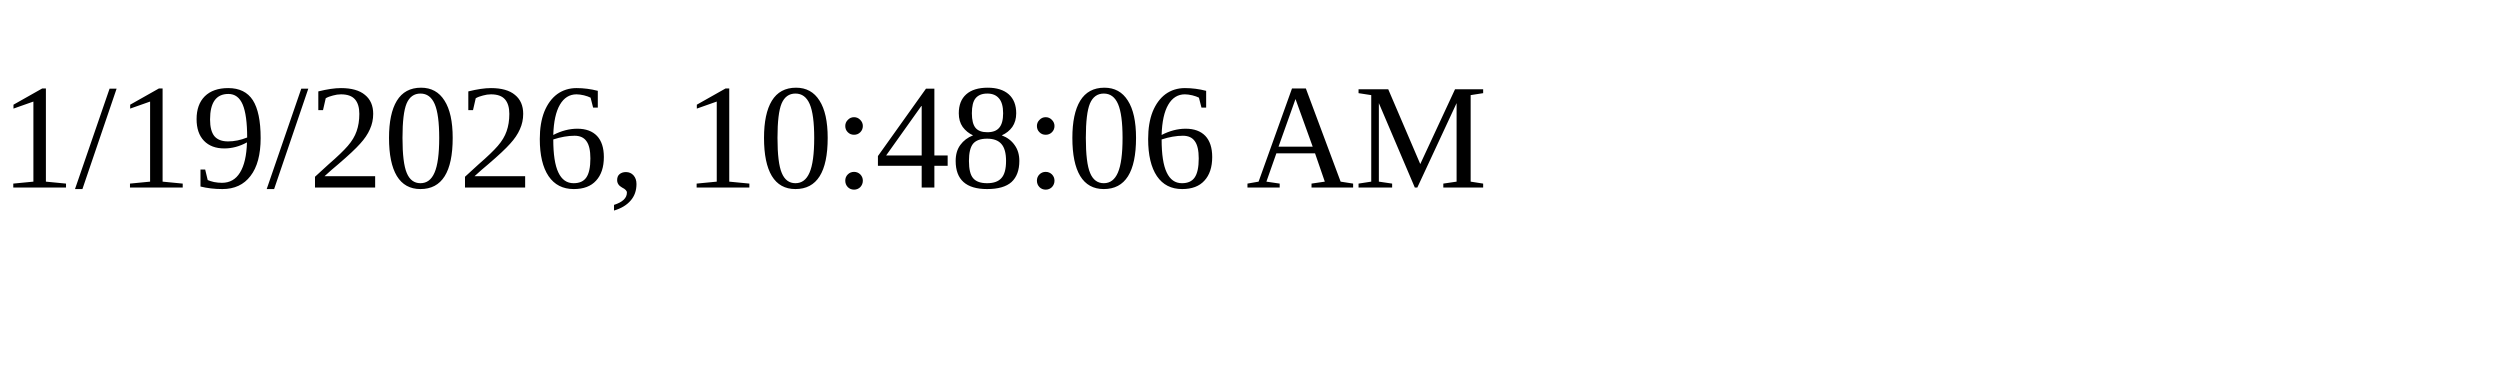
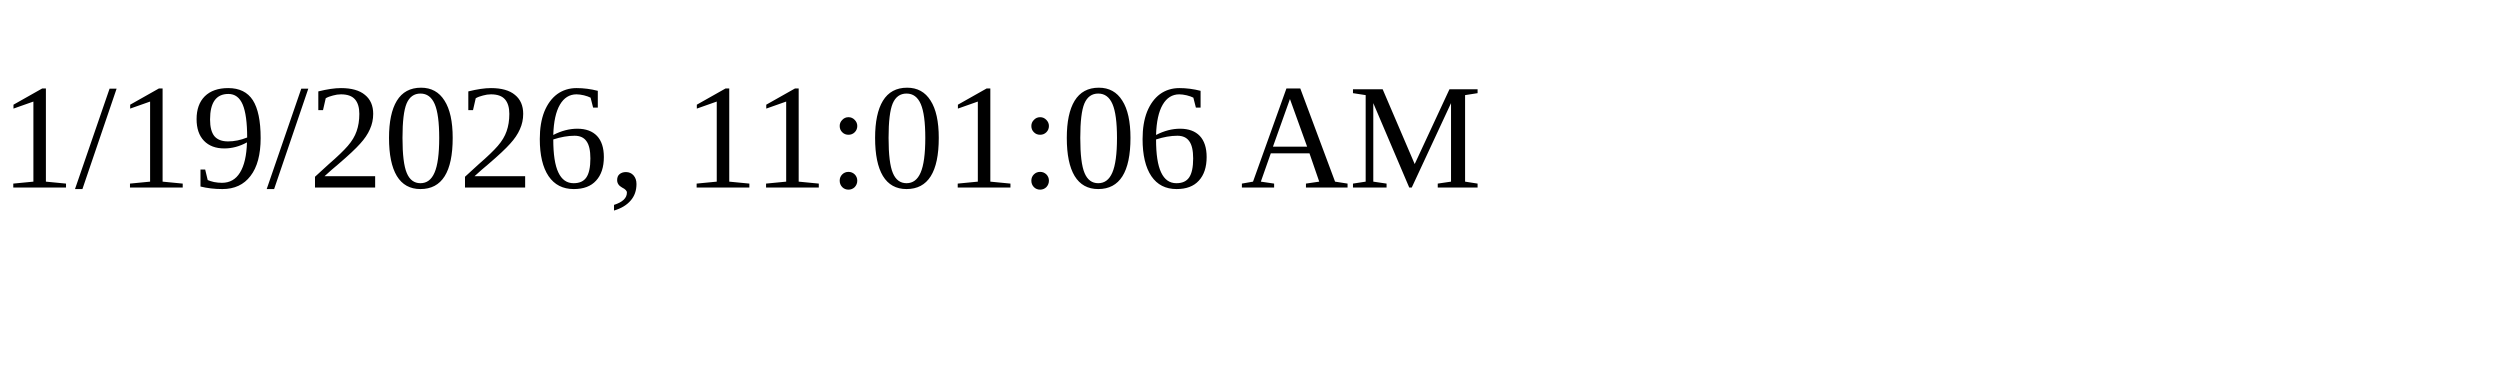
<svg xmlns="http://www.w3.org/2000/svg" height="30" width="200">
-   <text x="0" y="15">1/19/2026, 10:48:06 AM</text>
+   <text x="0" y="15">1/19/2026, 11:01:06 AM</text>
</svg>
